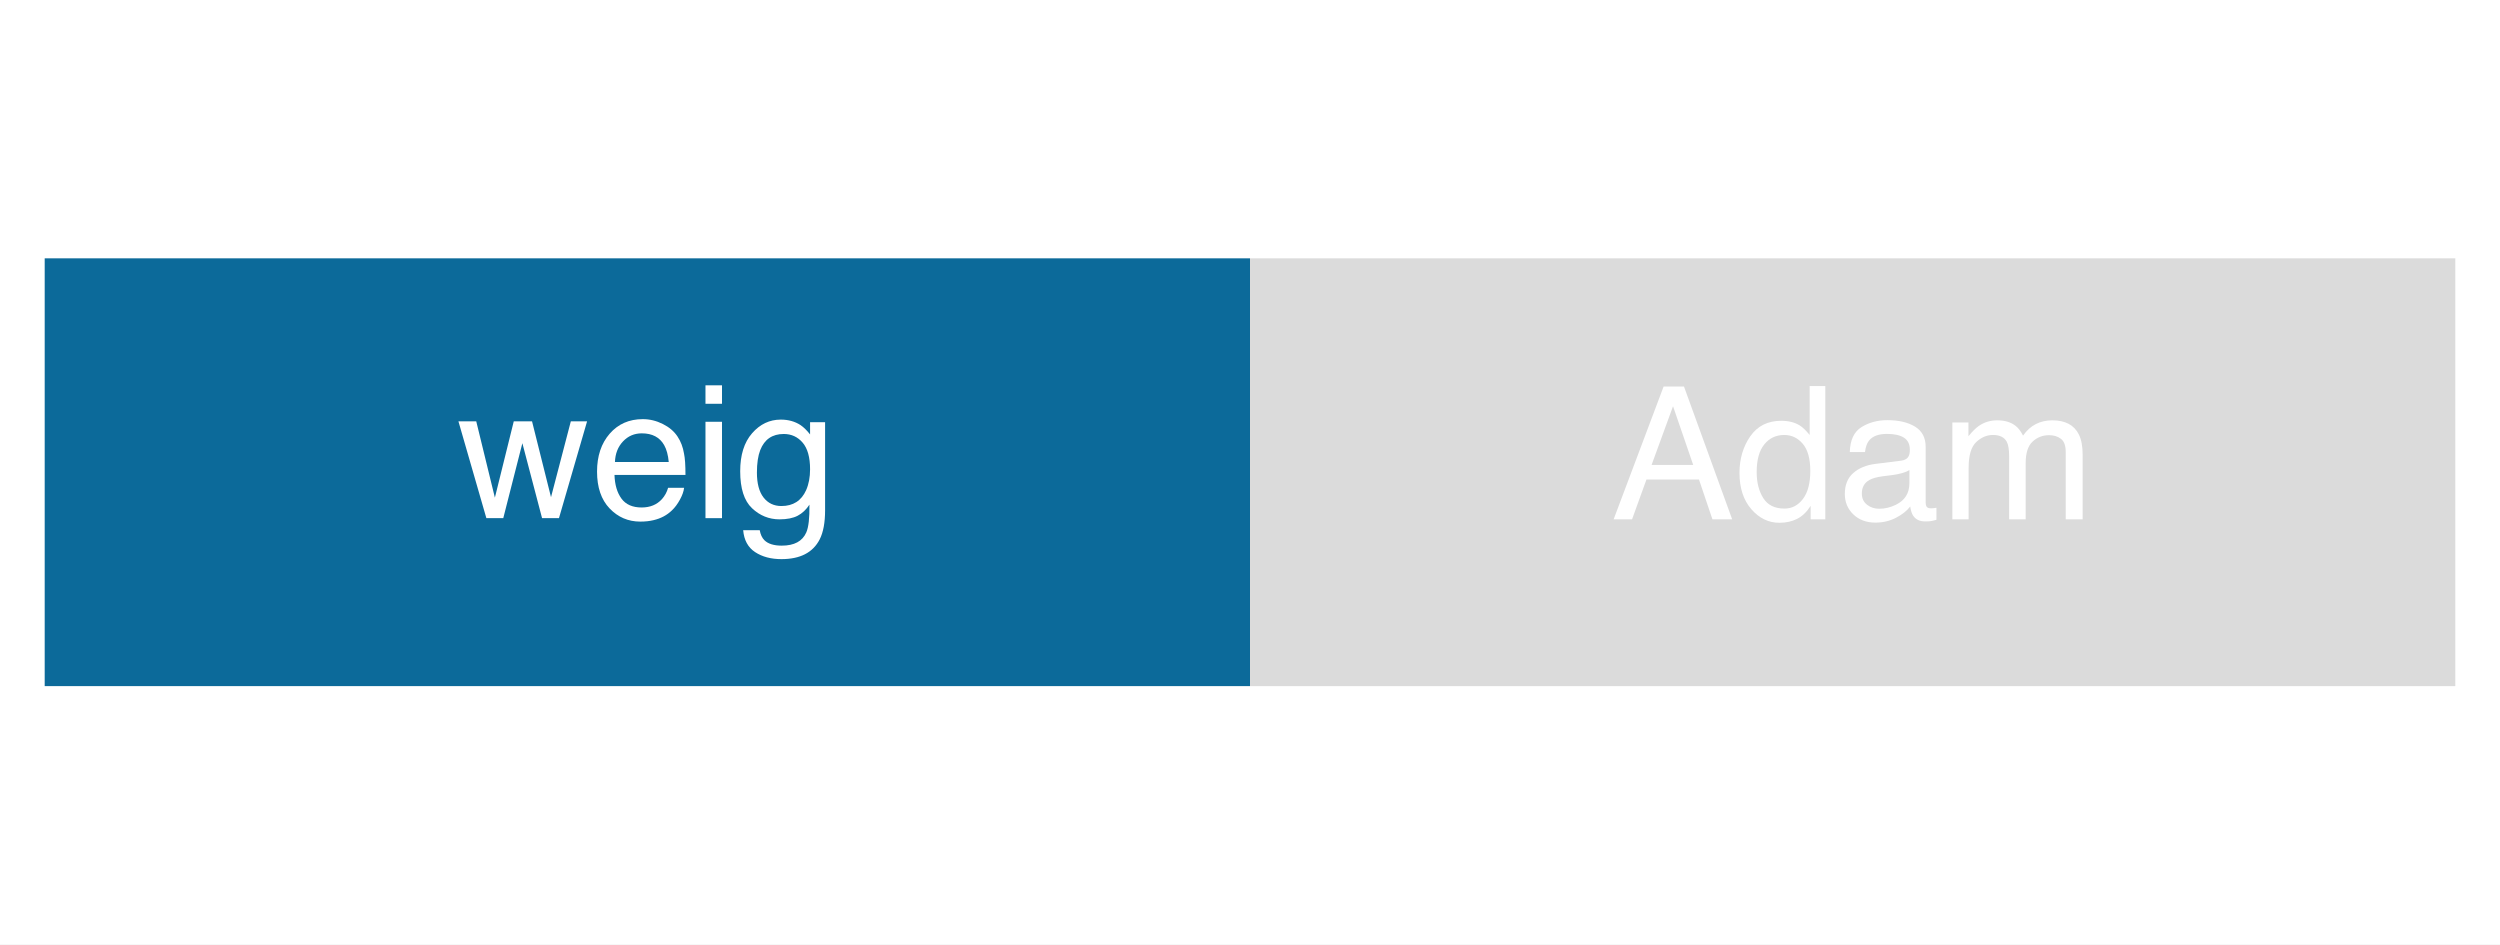
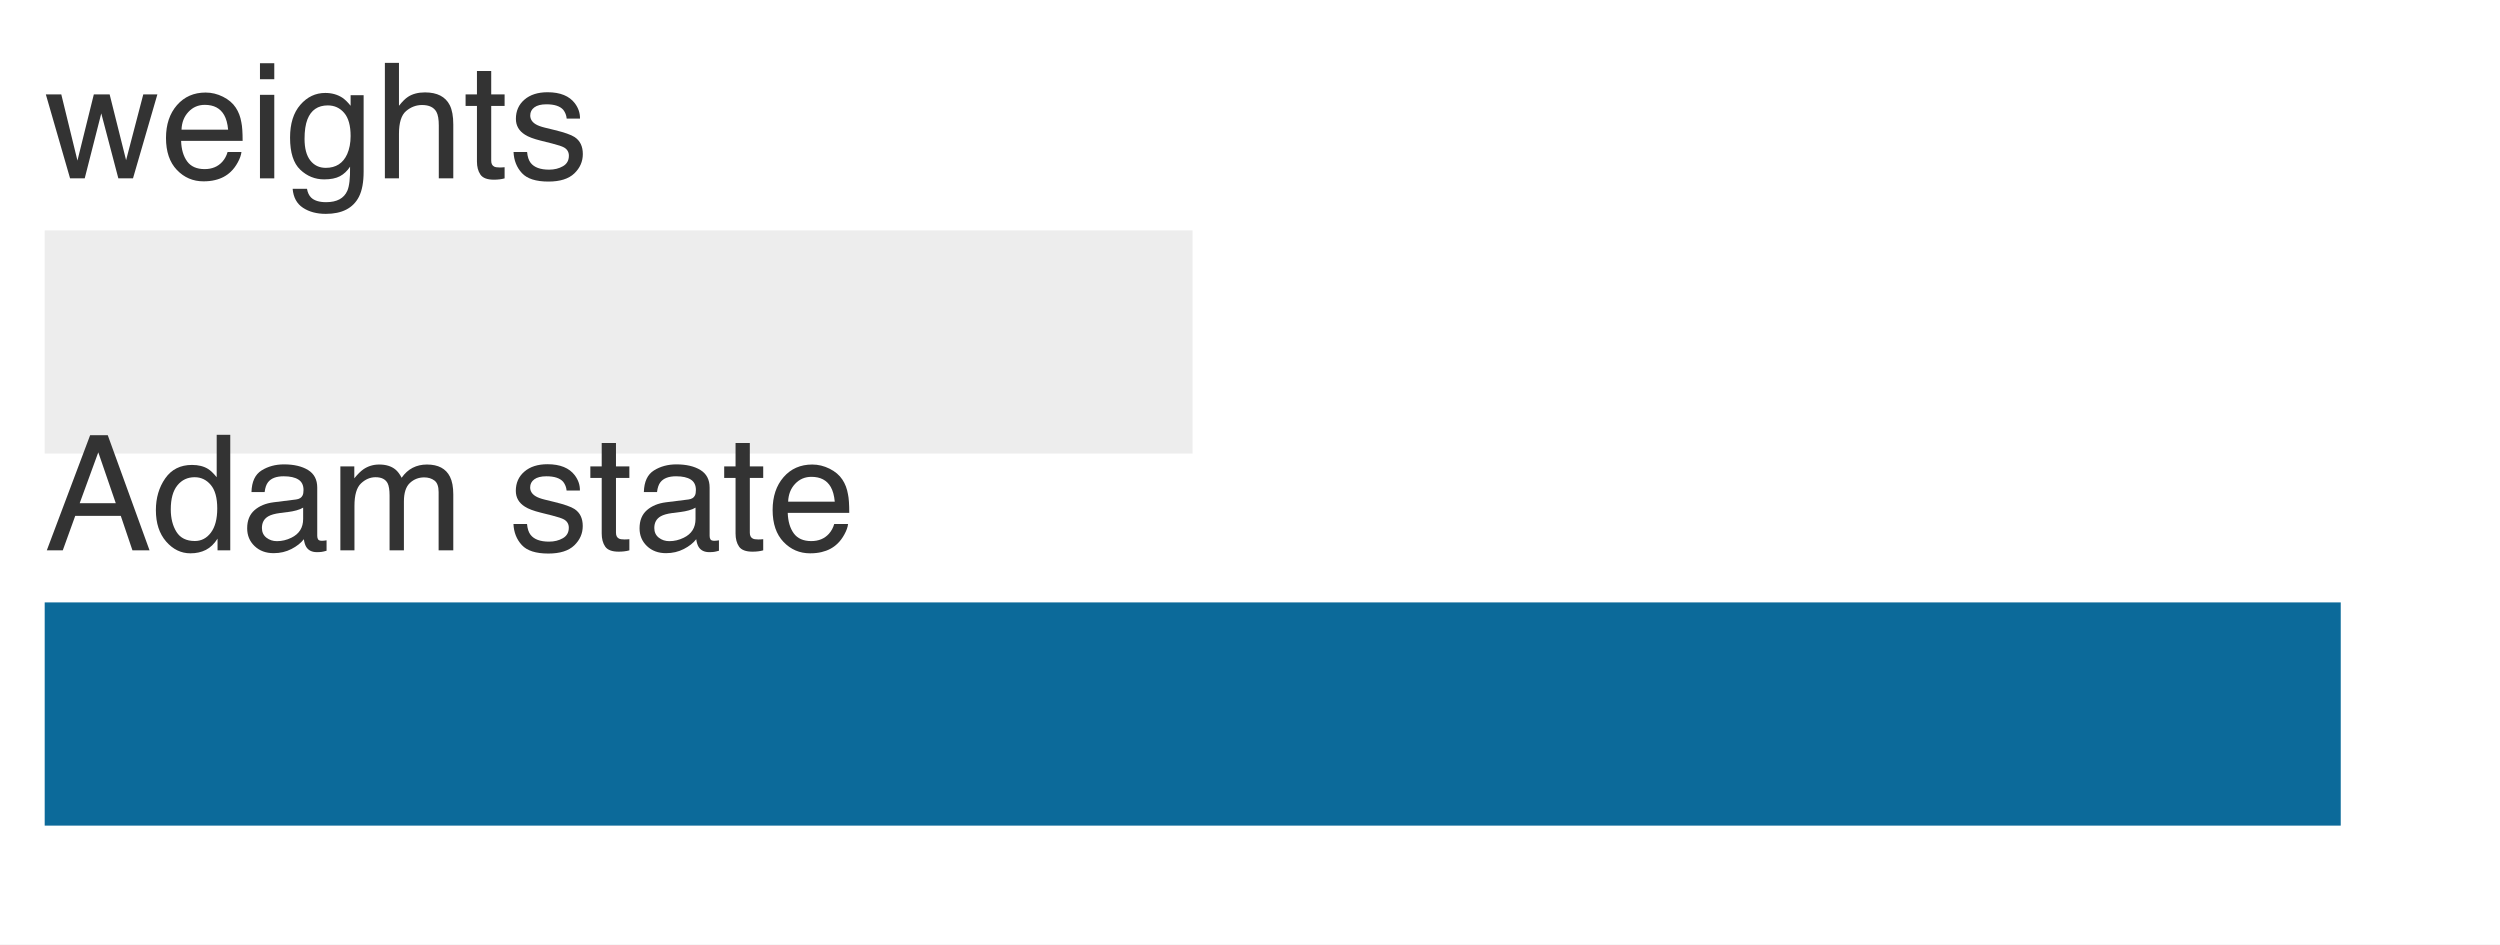
<svg xmlns="http://www.w3.org/2000/svg" xmlns:xlink="http://www.w3.org/1999/xlink" width="81pt" height="30.6pt" viewBox="0 0 81 30.6" version="1.1">
  <defs>
    <style type="text/css">*{stroke-linejoin: round; stroke-linecap: butt}</style>
  </defs>
  <g id="figure_1">
    <g id="patch_1">
      <path d="M 0 30.6 L 81 30.6 L 81 0 L 0 0 z " style="fill: #ffffff" />
    </g>
    <g id="axes_1">
      <g id="patch_2">
        <path d="M 1.44 29.16 L 79.56 29.16 L 79.56 1.44 L 1.44 1.44 z " style="fill: #ffffff" />
      </g>
      <g id="patch_3">
-         <path d="M 1.44 22.23 L 40.5 22.23 L 40.5 8.37 L 1.44 8.37 z " clip-path="url(#p84e56c9408)" style="fill: #006395; opacity: 0.95" />
+         <path d="M 1.44 14.697 L 38.64 14.697 L 38.64 7.466 L 1.44 7.466 z " clip-path="url(#paf1e66e2ef)" style="fill: #cccccc; opacity: 0.35" />
      </g>
      <g id="patch_4">
-         <path d="M 40.5 22.23 L 79.56 22.23 L 79.56 8.37 L 40.5 8.37 z " clip-path="url(#p84e56c9408)" style="fill: #cccccc; opacity: 0.7" />
+         <path d="M 1.44 26.75 L 75.84 26.75 L 75.84 19.518 L 1.44 19.518 z " clip-path="url(#paf1e66e2ef)" style="fill: #006395; opacity: 0.95" />
      </g>
      <g id="matplotlib.axis_1" />
      <g id="matplotlib.axis_2" />
      <g id="text_1">
-         <g style="fill: #ffffff" transform="translate(14.80031 16.78828) scale(0.06 -0.06)">
+         <g style="fill: #333333" transform="translate(1.44 5.778783) scale(0.052 -0.052)">
          <defs>
            <path id="Helvetica-77" d="M 672 3347 L 1316 709 L 1969 3347 L 2600 3347 L 3256 725 L 3941 3347 L 4503 3347 L 3531 0 L 2947 0 L 2266 2591 L 1606 0 L 1022 0 L 56 3347 L 672 3347 z " transform="scale(0.015625)" />
            <path id="Helvetica-65" d="M 1806 3422 Q 2163 3422 2497 3255 Q 2831 3088 3006 2822 Q 3175 2569 3231 2231 Q 3281 2000 3281 1494 L 828 1494 Q 844 984 1069 676 Q 1294 369 1766 369 Q 2206 369 2469 659 Q 2619 828 2681 1050 L 3234 1050 Q 3213 866 3089 639 Q 2966 413 2813 269 Q 2556 19 2178 -69 Q 1975 -119 1719 -119 Q 1094 -119 659 336 Q 225 791 225 1609 Q 225 2416 662 2919 Q 1100 3422 1806 3422 z M 2703 1941 Q 2669 2306 2544 2525 Q 2313 2931 1772 2931 Q 1384 2931 1121 2651 Q 859 2372 844 1941 L 2703 1941 z M 1753 3428 L 1753 3428 z " transform="scale(0.015625)" />
            <path id="Helvetica-69" d="M 413 3331 L 984 3331 L 984 0 L 413 0 L 413 3331 z M 413 4591 L 984 4591 L 984 3953 L 413 3953 L 413 4591 z " transform="scale(0.015625)" />
            <path id="Helvetica-67" d="M 1594 3406 Q 1988 3406 2281 3213 Q 2441 3103 2606 2894 L 2606 3316 L 3125 3316 L 3125 272 Q 3125 -366 2938 -734 Q 2588 -1416 1616 -1416 Q 1075 -1416 706 -1173 Q 338 -931 294 -416 L 866 -416 Q 906 -641 1028 -763 Q 1219 -950 1628 -950 Q 2275 -950 2475 -494 Q 2594 -225 2584 466 Q 2416 209 2178 84 Q 1941 -41 1550 -41 Q 1006 -41 598 345 Q 191 731 191 1622 Q 191 2463 602 2934 Q 1013 3406 1594 3406 z M 2606 1688 Q 2606 2309 2350 2609 Q 2094 2909 1697 2909 Q 1103 2909 884 2353 Q 769 2056 769 1575 Q 769 1009 998 714 Q 1228 419 1616 419 Q 2222 419 2469 966 Q 2606 1275 2606 1688 z M 1659 3428 L 1659 3428 z " transform="scale(0.015625)" />
+             <path id="Helvetica-68" d="M 413 4606 L 975 4606 L 975 2894 Q 1175 3147 1334 3250 Q 1606 3428 2013 3428 Q 2741 3428 3000 2919 Q 3141 2641 3141 2147 L 3141 0 L 2563 0 L 2563 2109 Q 2563 2478 2469 2650 Q 2316 2925 1894 2925 Q 1544 2925 1259 2684 Q 975 2444 975 1775 L 975 0 L 413 0 L 413 4606 z " transform="scale(0.015625)" />
+             <path id="Helvetica-74" d="M 525 4281 L 1094 4281 L 1094 3347 L 1628 3347 L 1628 2888 L 1094 2888 L 1094 703 Q 1094 528 1213 469 Q 1278 434 1431 434 Q 1472 434 1519 436 Q 1566 438 1628 444 L 1628 0 Q 1531 -28 1426 -40 Q 1322 -53 1200 -53 Q 806 -53 665 148 Q 525 350 525 672 L 525 2888 L 72 2888 L 72 3347 L 525 3347 L 525 4281 z " transform="scale(0.015625)" />
+             <path id="Helvetica-73" d="M 747 1050 Q 772 769 888 619 Q 1100 347 1625 347 Q 1938 347 2175 483 Q 2413 619 2413 903 Q 2413 1119 2222 1231 Q 2100 1300 1741 1391 L 1294 1503 Q 866 1609 663 1741 Q 300 1969 300 2372 Q 300 2847 642 3140 Q 984 3434 1563 3434 Q 2319 3434 2653 2991 Q 2863 2709 2856 2384 L 2325 2384 Q 2309 2575 2191 2731 Q 1997 2953 1519 2953 Q 1200 2953 1036 2831 Q 872 2709 872 2509 Q 872 2291 1088 2159 Q 1213 2081 1456 2022 L 1828 1931 Q 2434 1784 2641 1647 Q 2969 1431 2969 969 Q 2969 522 2630 197 Q 2291 -128 1597 -128 Q 850 -128 539 211 Q 228 550 206 1050 L 747 1050 z M 1578 3428 L 1578 3428 z " transform="scale(0.015625)" />
          </defs>
          <use xlink:href="#Helvetica-77" />
          <use xlink:href="#Helvetica-65" transform="translate(72.2168 0)" />
          <use xlink:href="#Helvetica-69" transform="translate(127.832 0)" />
          <use xlink:href="#Helvetica-67" transform="translate(150.0488 0)" />
+           <use xlink:href="#Helvetica-68" transform="translate(205.6641 0)" />
+           <use xlink:href="#Helvetica-74" transform="translate(261.2793 0)" />
+           <use xlink:href="#Helvetica-73" transform="translate(289.0625 0)" />
        </g>
      </g>
      <g id="text_2">
-         <g style="fill: #ffffff" transform="translate(52.19344 16.82672) scale(0.06 -0.06)">
+         <g style="fill: #333333" transform="translate(1.44 17.83096) scale(0.052 -0.052)">
          <defs>
            <path id="Helvetica-41" d="M 2844 1881 L 2147 3909 L 1406 1881 L 2844 1881 z M 1822 4591 L 2525 4591 L 4191 0 L 3509 0 L 3044 1375 L 1228 1375 L 731 0 L 94 0 L 1822 4591 z " transform="scale(0.015625)" />
            <path id="Helvetica-64" d="M 769 1634 Q 769 1097 997 734 Q 1225 372 1728 372 Q 2119 372 2370 708 Q 2622 1044 2622 1672 Q 2622 2306 2362 2611 Q 2103 2916 1722 2916 Q 1297 2916 1033 2591 Q 769 2266 769 1634 z M 1616 3406 Q 2000 3406 2259 3244 Q 2409 3150 2600 2916 L 2600 4606 L 3141 4606 L 3141 0 L 2634 0 L 2634 466 Q 2438 156 2169 18 Q 1900 -119 1553 -119 Q 994 -119 584 351 Q 175 822 175 1603 Q 175 2334 548 2870 Q 922 3406 1616 3406 z " transform="scale(0.015625)" />
            <path id="Helvetica-61" d="M 844 891 Q 844 647 1022 506 Q 1200 366 1444 366 Q 1741 366 2019 503 Q 2488 731 2488 1250 L 2488 1703 Q 2384 1638 2221 1594 Q 2059 1550 1903 1531 L 1563 1488 Q 1256 1447 1103 1359 Q 844 1213 844 891 z M 2206 2028 Q 2400 2053 2466 2191 Q 2503 2266 2503 2406 Q 2503 2694 2298 2823 Q 2094 2953 1713 2953 Q 1272 2953 1088 2716 Q 984 2584 953 2325 L 428 2325 Q 444 2944 830 3186 Q 1216 3428 1725 3428 Q 2316 3428 2684 3203 Q 3050 2978 3050 2503 L 3050 575 Q 3050 488 3086 434 Q 3122 381 3238 381 Q 3275 381 3322 386 Q 3369 391 3422 400 L 3422 -16 Q 3291 -53 3222 -62 Q 3153 -72 3034 -72 Q 2744 -72 2613 134 Q 2544 244 2516 444 Q 2344 219 2022 53 Q 1700 -113 1313 -113 Q 847 -113 551 170 Q 256 453 256 878 Q 256 1344 547 1600 Q 838 1856 1309 1916 L 2206 2028 z M 1741 3428 L 1741 3428 z " transform="scale(0.015625)" />
            <path id="Helvetica-6d" d="M 413 3347 L 969 3347 L 969 2872 Q 1169 3119 1331 3231 Q 1609 3422 1963 3422 Q 2363 3422 2606 3225 Q 2744 3113 2856 2894 Q 3044 3163 3297 3292 Q 3550 3422 3866 3422 Q 4541 3422 4784 2934 Q 4916 2672 4916 2228 L 4916 0 L 4331 0 L 4331 2325 Q 4331 2659 4164 2784 Q 3997 2909 3756 2909 Q 3425 2909 3186 2687 Q 2947 2466 2947 1947 L 2947 0 L 2375 0 L 2375 2184 Q 2375 2525 2294 2681 Q 2166 2916 1816 2916 Q 1497 2916 1236 2669 Q 975 2422 975 1775 L 975 0 L 413 0 L 413 3347 z " transform="scale(0.015625)" />
+             <path id="Helvetica-20" transform="scale(0.015625)" />
          </defs>
          <use xlink:href="#Helvetica-41" />
          <use xlink:href="#Helvetica-64" transform="translate(66.69922 0)" />
          <use xlink:href="#Helvetica-61" transform="translate(122.3145 0)" />
          <use xlink:href="#Helvetica-6d" transform="translate(177.9297 0)" />
+           <use xlink:href="#Helvetica-20" transform="translate(261.2305 0)" />
+           <use xlink:href="#Helvetica-73" transform="translate(289.0137 0)" />
+           <use xlink:href="#Helvetica-74" transform="translate(339.0137 0)" />
+           <use xlink:href="#Helvetica-61" transform="translate(366.7969 0)" />
+           <use xlink:href="#Helvetica-74" transform="translate(422.4121 0)" />
+           <use xlink:href="#Helvetica-65" transform="translate(450.1953 0)" />
        </g>
      </g>
    </g>
  </g>
  <defs>
-     <clipPath id="p84e56c9408">
+     <clipPath id="paf1e66e2ef">
      <rect x="1.44" y="1.44" width="78.12" height="27.72" />
    </clipPath>
  </defs>
</svg>
